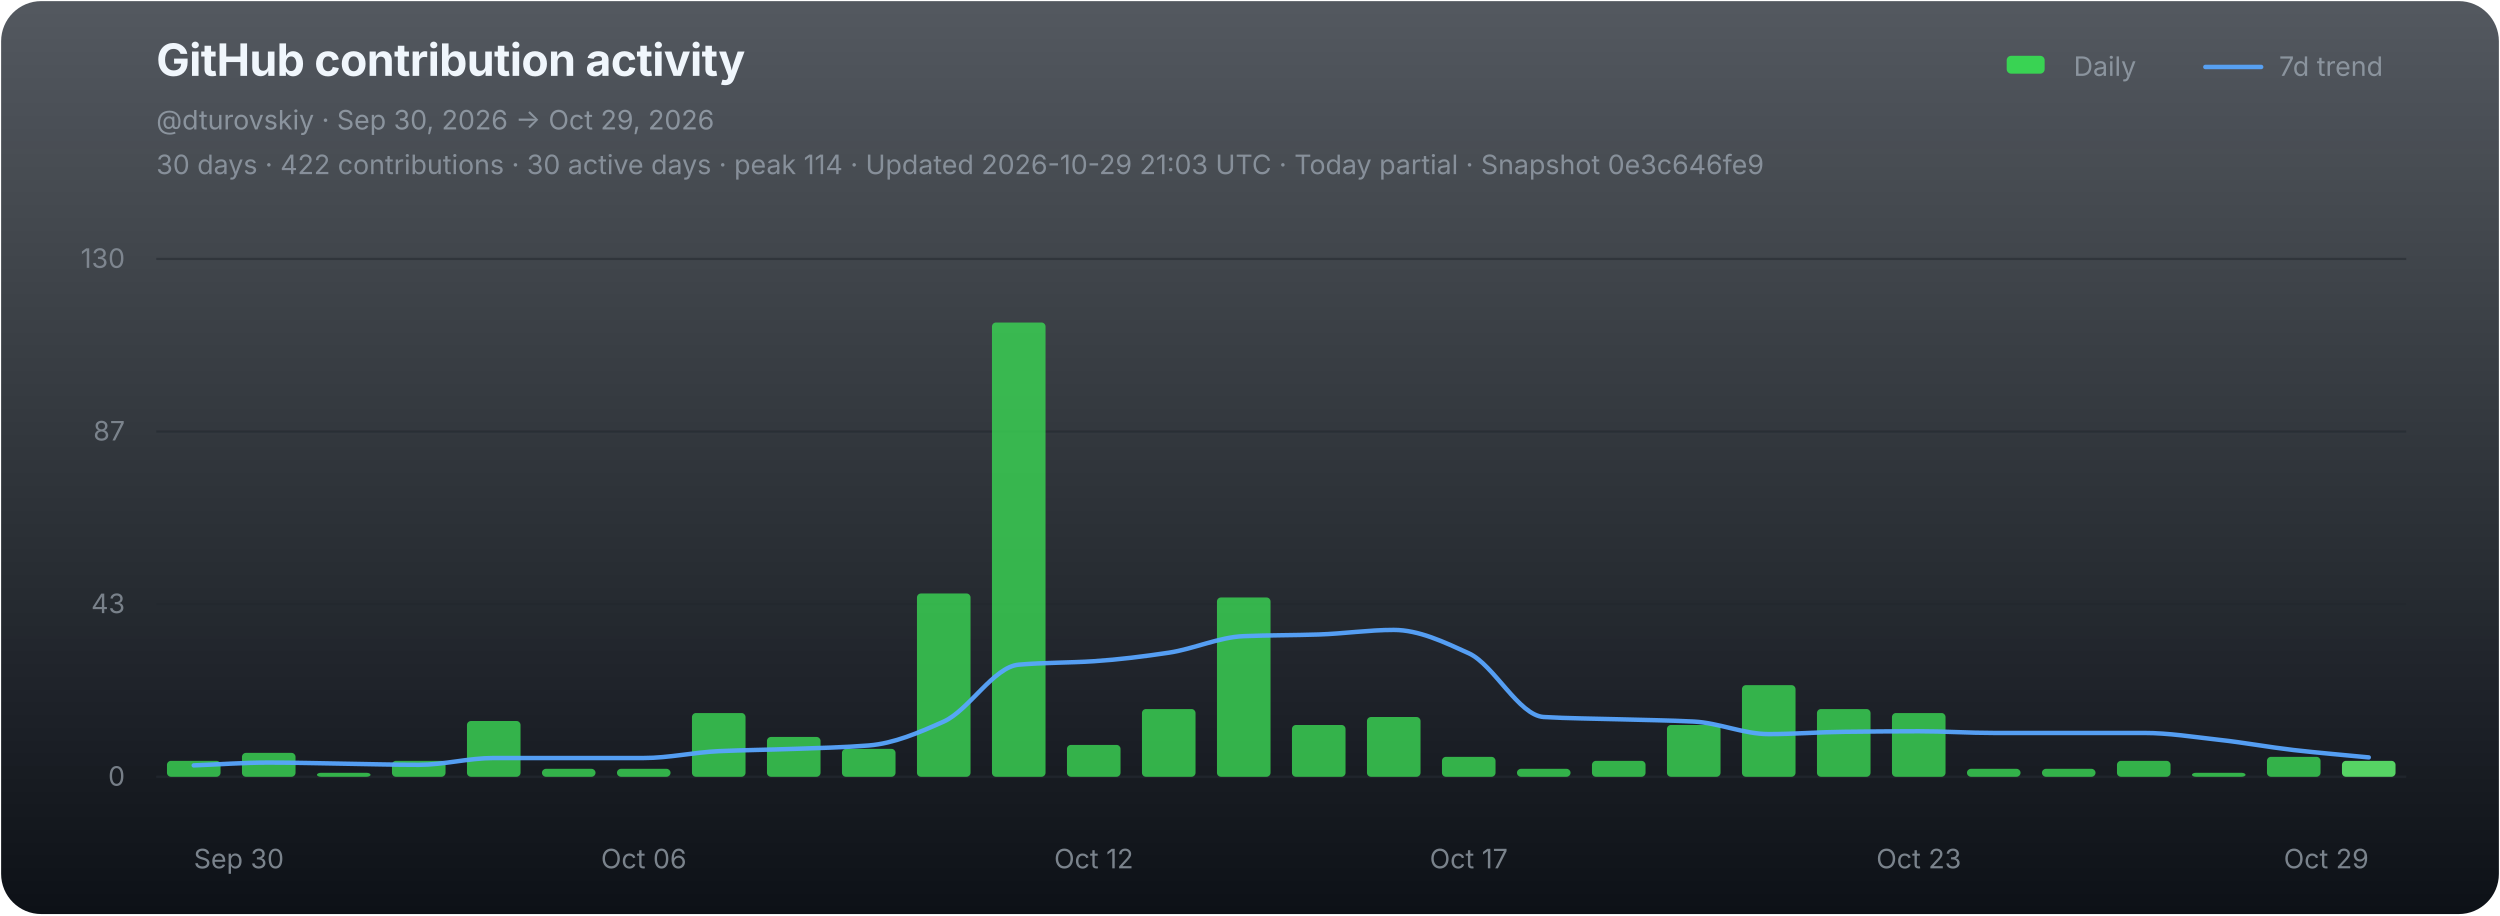
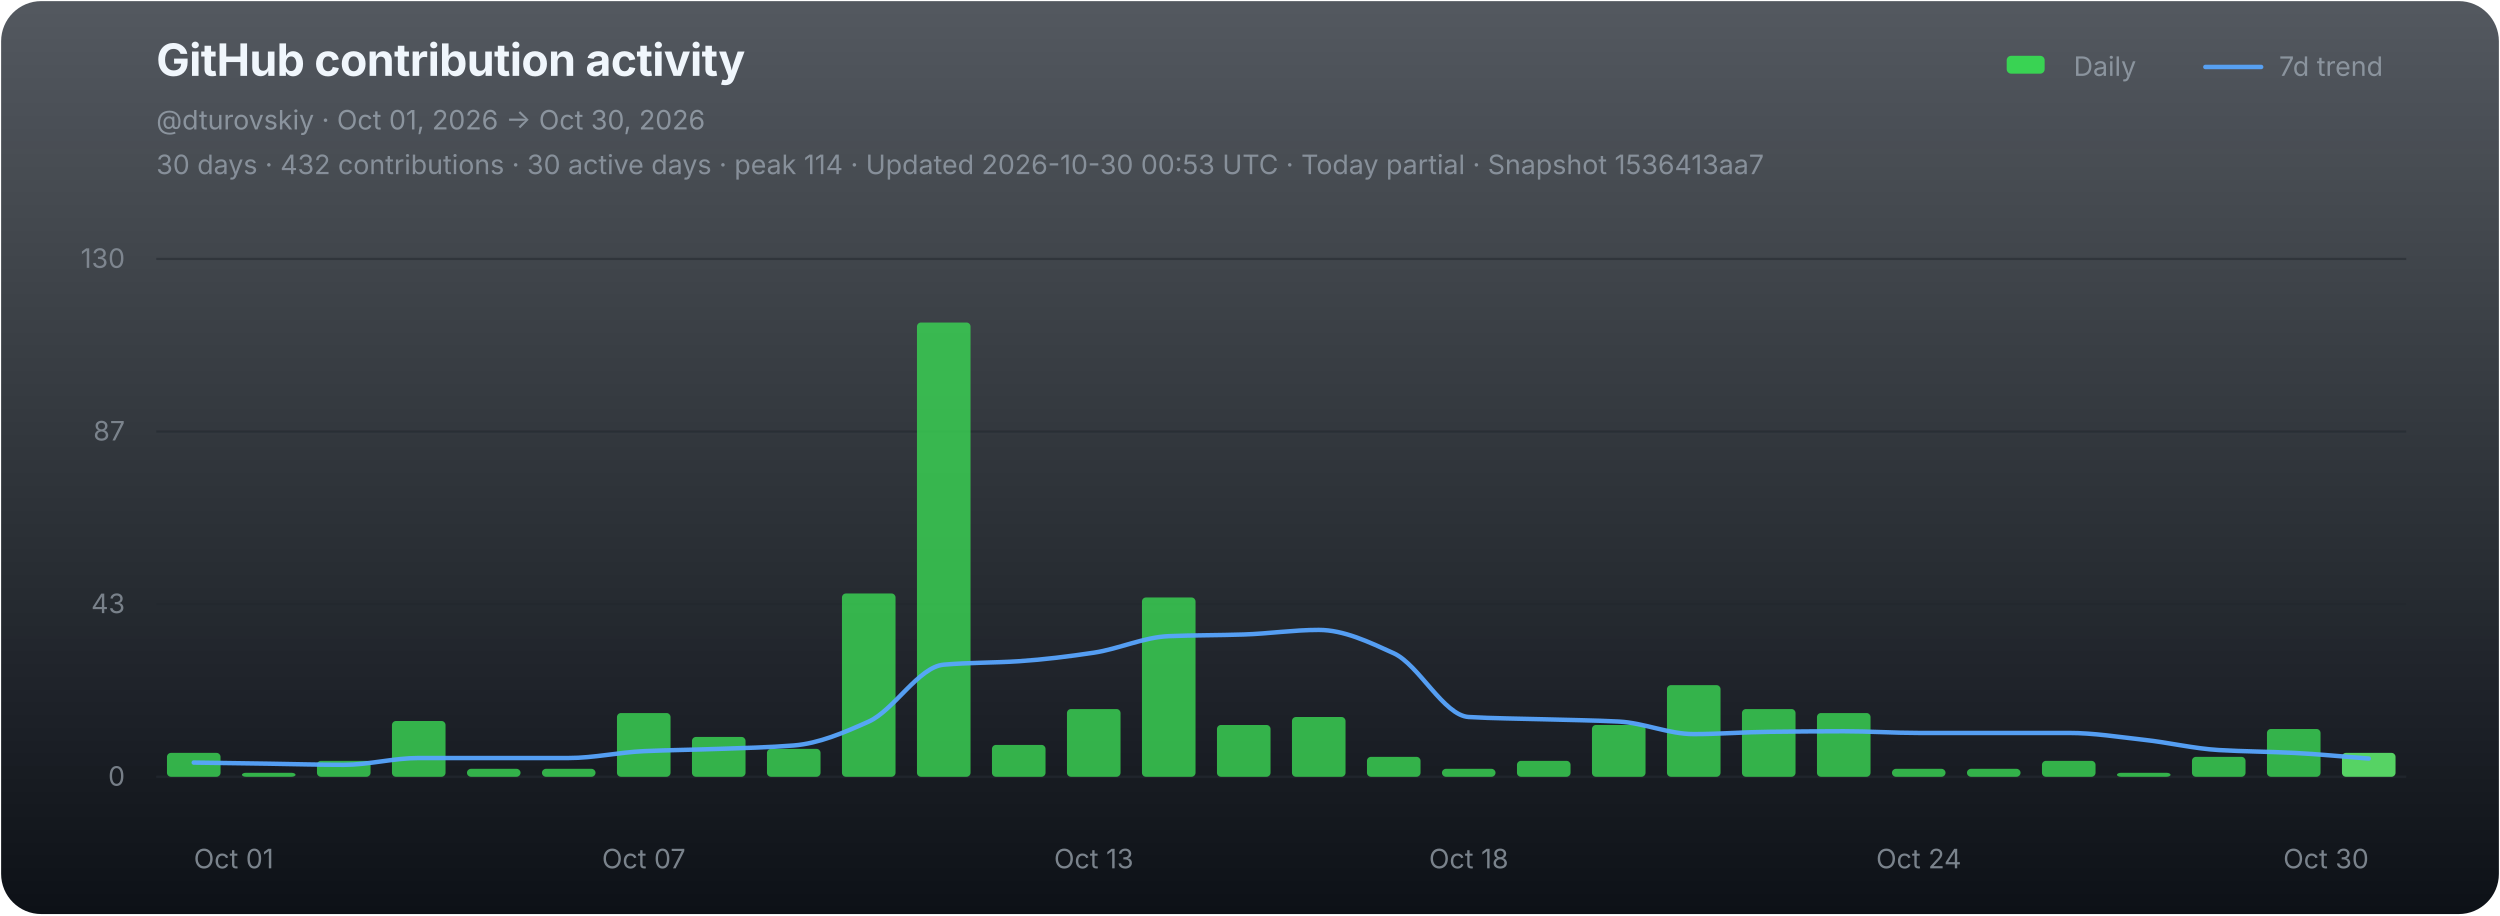
<svg xmlns="http://www.w3.org/2000/svg" width="1120" height="410" viewBox="0 0 1120 410" role="img" aria-labelledby="chart-title chart-desc">
  <defs>
    <linearGradient id="chart-bg" x1="0" y1="0" x2="0" y2="1">
      <stop offset="0" stop-color="#111821" stop-opacity="0.72" />
      <stop offset="1" stop-color="#0d1117" stop-opacity="1" />
    </linearGradient>
  </defs>
  <rect x="0.5" y="0.5" width="1119" height="409" rx="18" fill="url(#chart-bg)" stroke="none" />
  <g font-family="-apple-system,BlinkMacSystemFont,'Segoe UI',sans-serif">
    <text x="70" y="34" fill="#f0f6fc" font-size="20" font-weight="700" letter-spacing="-0.25">GitHub contribution activity</text>
-     <text x="70" y="58" fill="#8b949e" font-size="12">@dturovskiy · Sep 30, 2026 → Oct 29, 2026</text>
-     <text x="70" y="78" fill="#8b949e" font-size="12" opacity="0.94">30 days · 422 contributions · 30 active days · peak 114 · Updated 2026-10-29 21:03 UTC · Today partial · Snapshot 0e3c646fe9</text>
+     <text x="70" y="58" fill="#8b949e" font-size="12">@dturovskiy · Oct 01, 2026 → Oct 30, 2026</text>
+     <text x="70" y="78" fill="#8b949e" font-size="12" opacity="0.94">30 days · 432 contributions · 30 active days · peak 114 · Updated 2026-10-30 00:53 UTC · Today partial · Snapshot 1536413aa7</text>
    <g transform="translate(896,30)" font-size="12" fill="#8b949e">
      <rect x="3" y="-5" width="17" height="8" rx="2" fill="#39d353" />
      <text x="33" y="4">Daily</text>
      <line x1="92" y1="0" x2="117" y2="0" stroke="#58a6ff" stroke-width="2" stroke-linecap="round" opacity="0.92" />
      <text x="125" y="4">7d trend</text>
    </g>
    <line x1="70" y1="116.00" x2="1078" y2="116.00" stroke="#21262d" stroke-width="1" opacity="0.52" />
    <text x="56" y="120.00" fill="#8b949e" font-size="12" text-anchor="end" opacity="0.82">130</text>
    <line x1="70" y1="193.33" x2="1078" y2="193.33" stroke="#21262d" stroke-width="1" opacity="0.52" />
    <text x="56" y="197.33" fill="#8b949e" font-size="12" text-anchor="end" opacity="0.82">87</text>
    <line x1="70" y1="270.67" x2="1078" y2="270.67" stroke="#21262d" stroke-width="1" opacity="0.52" />
    <text x="56" y="274.67" fill="#8b949e" font-size="12" text-anchor="end" opacity="0.82">43</text>
    <line x1="70" y1="348.00" x2="1078" y2="348.00" stroke="#21262d" stroke-width="1" opacity="0.9" />
    <text x="56" y="352.00" fill="#8b949e" font-size="12" text-anchor="end" opacity="0.82">0</text>
    <g data-chart-series="daily-bars">
-       <rect data-series="daily" x="74.8" y="340.86" width="24" height="7.14" rx="1.8" fill="#39d353" opacity="0.82" />
-       <rect data-series="daily" x="108.4" y="337.29" width="24" height="10.71" rx="1.8" fill="#39d353" opacity="0.82" />
-       <rect data-series="daily" x="142" y="346.21" width="24" height="1.79" rx="1.8" fill="#39d353" opacity="0.82" />
-       <rect data-series="daily" x="175.6" y="340.86" width="24" height="7.14" rx="1.8" fill="#39d353" opacity="0.82" />
-       <rect data-series="daily" x="209.2" y="323.01" width="24" height="24.99" rx="1.8" fill="#39d353" opacity="0.82" />
+       <rect data-series="daily" x="74.8" y="337.29" width="24" height="10.71" rx="1.8" fill="#39d353" opacity="0.82" />
+       <rect data-series="daily" x="108.4" y="346.21" width="24" height="1.79" rx="1.8" fill="#39d353" opacity="0.82" />
+       <rect data-series="daily" x="142" y="340.86" width="24" height="7.14" rx="1.8" fill="#39d353" opacity="0.82" />
+       <rect data-series="daily" x="175.6" y="323.01" width="24" height="24.99" rx="1.8" fill="#39d353" opacity="0.82" />
+       <rect data-series="daily" x="209.2" y="344.43" width="24" height="3.57" rx="1.8" fill="#39d353" opacity="0.82" />
      <rect data-series="daily" x="242.8" y="344.43" width="24" height="3.57" rx="1.8" fill="#39d353" opacity="0.82" />
-       <rect data-series="daily" x="276.4" y="344.43" width="24" height="3.57" rx="1.8" fill="#39d353" opacity="0.82" />
-       <rect data-series="daily" x="310" y="319.44" width="24" height="28.56" rx="1.8" fill="#39d353" opacity="0.82" />
-       <rect data-series="daily" x="343.6" y="330.15" width="24" height="17.85" rx="1.8" fill="#39d353" opacity="0.82" />
-       <rect data-series="daily" x="377.2" y="335.5" width="24" height="12.5" rx="1.8" fill="#39d353" opacity="0.82" />
-       <rect data-series="daily" x="410.8" y="265.88" width="24" height="82.12" rx="1.8" fill="#39d353" opacity="0.82" />
-       <rect data-series="daily" x="444.4" y="144.49" width="24" height="203.51" rx="1.8" fill="#39d353" opacity="0.82" />
-       <rect data-series="daily" x="478" y="333.72" width="24" height="14.28" rx="1.8" fill="#39d353" opacity="0.82" />
-       <rect data-series="daily" x="511.6" y="317.65" width="24" height="30.35" rx="1.8" fill="#39d353" opacity="0.82" />
-       <rect data-series="daily" x="545.2" y="267.67" width="24" height="80.33" rx="1.8" fill="#39d353" opacity="0.82" />
-       <rect data-series="daily" x="578.8" y="324.79" width="24" height="23.21" rx="1.8" fill="#39d353" opacity="0.82" />
-       <rect data-series="daily" x="612.4" y="321.22" width="24" height="26.78" rx="1.8" fill="#39d353" opacity="0.82" />
-       <rect data-series="daily" x="646" y="339.07" width="24" height="8.93" rx="1.8" fill="#39d353" opacity="0.82" />
-       <rect data-series="daily" x="679.6" y="344.43" width="24" height="3.57" rx="1.8" fill="#39d353" opacity="0.82" />
-       <rect data-series="daily" x="713.2" y="340.86" width="24" height="7.14" rx="1.8" fill="#39d353" opacity="0.82" />
-       <rect data-series="daily" x="746.8" y="324.79" width="24" height="23.21" rx="1.8" fill="#39d353" opacity="0.82" />
-       <rect data-series="daily" x="780.4" y="306.94" width="24" height="41.06" rx="1.8" fill="#39d353" opacity="0.82" />
-       <rect data-series="daily" x="814" y="317.65" width="24" height="30.35" rx="1.8" fill="#39d353" opacity="0.82" />
-       <rect data-series="daily" x="847.6" y="319.44" width="24" height="28.56" rx="1.8" fill="#39d353" opacity="0.82" />
+       <rect data-series="daily" x="276.4" y="319.44" width="24" height="28.56" rx="1.8" fill="#39d353" opacity="0.82" />
+       <rect data-series="daily" x="310" y="330.15" width="24" height="17.85" rx="1.8" fill="#39d353" opacity="0.82" />
+       <rect data-series="daily" x="343.6" y="335.5" width="24" height="12.5" rx="1.8" fill="#39d353" opacity="0.82" />
+       <rect data-series="daily" x="377.2" y="265.88" width="24" height="82.12" rx="1.8" fill="#39d353" opacity="0.82" />
+       <rect data-series="daily" x="410.8" y="144.49" width="24" height="203.51" rx="1.8" fill="#39d353" opacity="0.82" />
+       <rect data-series="daily" x="444.4" y="333.72" width="24" height="14.28" rx="1.8" fill="#39d353" opacity="0.82" />
+       <rect data-series="daily" x="478" y="317.65" width="24" height="30.35" rx="1.8" fill="#39d353" opacity="0.82" />
+       <rect data-series="daily" x="511.6" y="267.67" width="24" height="80.33" rx="1.8" fill="#39d353" opacity="0.82" />
+       <rect data-series="daily" x="545.2" y="324.79" width="24" height="23.21" rx="1.8" fill="#39d353" opacity="0.82" />
+       <rect data-series="daily" x="578.8" y="321.22" width="24" height="26.78" rx="1.8" fill="#39d353" opacity="0.82" />
+       <rect data-series="daily" x="612.4" y="339.07" width="24" height="8.93" rx="1.8" fill="#39d353" opacity="0.82" />
+       <rect data-series="daily" x="646" y="344.43" width="24" height="3.57" rx="1.8" fill="#39d353" opacity="0.82" />
+       <rect data-series="daily" x="679.6" y="340.86" width="24" height="7.14" rx="1.8" fill="#39d353" opacity="0.82" />
+       <rect data-series="daily" x="713.2" y="324.79" width="24" height="23.21" rx="1.8" fill="#39d353" opacity="0.82" />
+       <rect data-series="daily" x="746.8" y="306.94" width="24" height="41.06" rx="1.8" fill="#39d353" opacity="0.82" />
+       <rect data-series="daily" x="780.4" y="317.65" width="24" height="30.35" rx="1.8" fill="#39d353" opacity="0.82" />
+       <rect data-series="daily" x="814" y="319.44" width="24" height="28.56" rx="1.8" fill="#39d353" opacity="0.82" />
+       <rect data-series="daily" x="847.6" y="344.43" width="24" height="3.57" rx="1.8" fill="#39d353" opacity="0.82" />
      <rect data-series="daily" x="881.2" y="344.43" width="24" height="3.57" rx="1.8" fill="#39d353" opacity="0.82" />
-       <rect data-series="daily" x="914.8" y="344.43" width="24" height="3.57" rx="1.8" fill="#39d353" opacity="0.82" />
-       <rect data-series="daily" x="948.4" y="340.86" width="24" height="7.14" rx="1.8" fill="#39d353" opacity="0.82" />
-       <rect data-series="daily" x="982" y="346.21" width="24" height="1.79" rx="1.8" fill="#39d353" opacity="0.82" />
-       <rect data-series="daily" x="1015.6" y="339.07" width="24" height="8.93" rx="1.8" fill="#39d353" opacity="0.82" />
-       <rect data-series="daily" x="1049.2" y="340.86" width="24" height="7.14" rx="1.8" fill="#56d364" opacity="1" />
+       <rect data-series="daily" x="914.8" y="340.86" width="24" height="7.14" rx="1.8" fill="#39d353" opacity="0.82" />
+       <rect data-series="daily" x="948.4" y="346.21" width="24" height="1.79" rx="1.8" fill="#39d353" opacity="0.82" />
+       <rect data-series="daily" x="982" y="339.07" width="24" height="8.93" rx="1.8" fill="#39d353" opacity="0.82" />
+       <rect data-series="daily" x="1015.6" y="326.58" width="24" height="21.42" rx="1.8" fill="#39d353" opacity="0.82" />
+       <rect data-series="daily" x="1049.2" y="337.29" width="24" height="10.71" rx="1.8" fill="#56d364" opacity="1" />
    </g>
-     <path data-series="trend" d="M 86.80 342.89 C 98.00 342.47, 109.20 341.63, 120.40 341.63 C 131.60 341.63, 142.80 341.96, 154.00 342.13 C 165.20 342.30, 176.40 342.64, 187.60 342.64 C 198.80 342.64, 210.00 339.59, 221.20 339.59 C 232.40 339.59, 243.60 339.59, 254.80 339.59 C 266.00 339.59, 277.20 339.59, 288.40 339.59 C 299.60 339.59, 310.80 337.03, 322.00 336.52 C 333.20 336.01, 344.40 335.91, 355.60 335.50 C 366.80 335.10, 378.00 334.86, 389.20 333.97 C 400.40 333.07, 411.60 328.29, 422.80 323.26 C 434.00 318.23, 445.20 298.73, 456.40 297.77 C 467.60 296.80, 478.80 296.96, 490.00 296.23 C 501.20 295.50, 512.40 294.09, 523.60 292.41 C 534.80 290.73, 546.00 285.46, 557.20 285.00 C 568.40 284.55, 579.60 284.62, 590.80 284.25 C 602.00 283.89, 613.20 282.20, 624.40 282.20 C 635.60 282.20, 646.80 287.56, 658.00 292.66 C 669.20 297.76, 680.40 320.57, 691.60 321.22 C 702.80 321.88, 714.00 321.90, 725.20 322.24 C 736.40 322.58, 747.60 322.68, 758.80 323.26 C 770.00 323.83, 781.20 328.88, 792.40 328.88 C 803.60 328.88, 814.80 327.98, 826.00 327.85 C 837.20 327.71, 848.40 327.60, 859.60 327.60 C 870.80 327.60, 882.00 328.36, 893.20 328.36 C 904.40 328.36, 915.60 328.36, 926.80 328.36 C 938.00 328.36, 949.20 328.36, 960.40 328.36 C 971.60 328.36, 982.80 330.19, 994.00 331.42 C 1005.20 332.64, 1016.40 334.74, 1027.60 336.02 C 1038.80 337.30, 1050.00 338.22, 1061.20 339.32" fill="none" stroke="#58a6ff" stroke-width="2" stroke-linejoin="round" stroke-linecap="round" opacity="0.94" vector-effect="non-scaling-stroke" />
-     <text x="86.80" y="389" fill="#8b949e" font-size="12" text-anchor="start" opacity="0.86">Sep 30</text>
-     <text x="288.40" y="389" fill="#8b949e" font-size="12" text-anchor="middle" opacity="0.86">Oct 06</text>
-     <text x="490.00" y="389" fill="#8b949e" font-size="12" text-anchor="middle" opacity="0.86">Oct 12</text>
-     <text x="658.00" y="389" fill="#8b949e" font-size="12" text-anchor="middle" opacity="0.86">Oct 17</text>
-     <text x="859.60" y="389" fill="#8b949e" font-size="12" text-anchor="middle" opacity="0.86">Oct 23</text>
-     <text x="1061.20" y="389" fill="#8b949e" font-size="12" text-anchor="end" opacity="0.86">Oct 29</text>
+     <path data-series="trend" d="M 86.80 341.63 C 98.00 341.79, 109.20 341.96, 120.40 342.13 C 131.60 342.30, 142.80 342.64, 154.00 342.64 C 165.20 342.64, 176.40 339.59, 187.60 339.59 C 198.80 339.59, 210.00 339.59, 221.20 339.59 C 232.40 339.59, 243.60 339.59, 254.80 339.59 C 266.00 339.59, 277.20 337.03, 288.40 336.52 C 299.60 336.01, 310.80 335.91, 322.00 335.50 C 333.20 335.10, 344.40 334.86, 355.60 333.97 C 366.80 333.07, 378.00 328.29, 389.20 323.26 C 400.40 318.23, 411.60 298.73, 422.80 297.77 C 434.00 296.80, 445.20 296.96, 456.40 296.23 C 467.60 295.50, 478.80 294.09, 490.00 292.41 C 501.20 290.73, 512.40 285.46, 523.60 285.00 C 534.80 284.55, 546.00 284.62, 557.20 284.25 C 568.40 283.89, 579.60 282.20, 590.80 282.20 C 602.00 282.20, 613.20 287.56, 624.40 292.66 C 635.60 297.76, 646.80 320.57, 658.00 321.22 C 669.20 321.88, 680.40 321.90, 691.60 322.24 C 702.80 322.58, 714.00 322.68, 725.20 323.26 C 736.40 323.83, 747.60 328.88, 758.80 328.88 C 770.00 328.88, 781.20 327.98, 792.40 327.85 C 803.60 327.71, 814.80 327.60, 826.00 327.60 C 837.20 327.60, 848.40 328.36, 859.60 328.36 C 870.80 328.36, 882.00 328.36, 893.20 328.36 C 904.40 328.36, 915.60 328.36, 926.80 328.36 C 938.00 328.36, 949.20 330.19, 960.40 331.42 C 971.60 332.64, 982.80 335.36, 994.00 336.02 C 1005.20 336.68, 1016.40 336.72, 1027.60 337.29 C 1038.80 337.85, 1050.00 338.99, 1061.20 339.84" fill="none" stroke="#58a6ff" stroke-width="2" stroke-linejoin="round" stroke-linecap="round" opacity="0.94" vector-effect="non-scaling-stroke" />
+     <text x="86.80" y="389" fill="#8b949e" font-size="12" text-anchor="start" opacity="0.86">Oct 01</text>
+     <text x="288.40" y="389" fill="#8b949e" font-size="12" text-anchor="middle" opacity="0.86">Oct 07</text>
+     <text x="490.00" y="389" fill="#8b949e" font-size="12" text-anchor="middle" opacity="0.86">Oct 13</text>
+     <text x="658.00" y="389" fill="#8b949e" font-size="12" text-anchor="middle" opacity="0.86">Oct 18</text>
+     <text x="859.60" y="389" fill="#8b949e" font-size="12" text-anchor="middle" opacity="0.86">Oct 24</text>
+     <text x="1061.20" y="389" fill="#8b949e" font-size="12" text-anchor="end" opacity="0.86">Oct 30</text>
  </g>
</svg>
